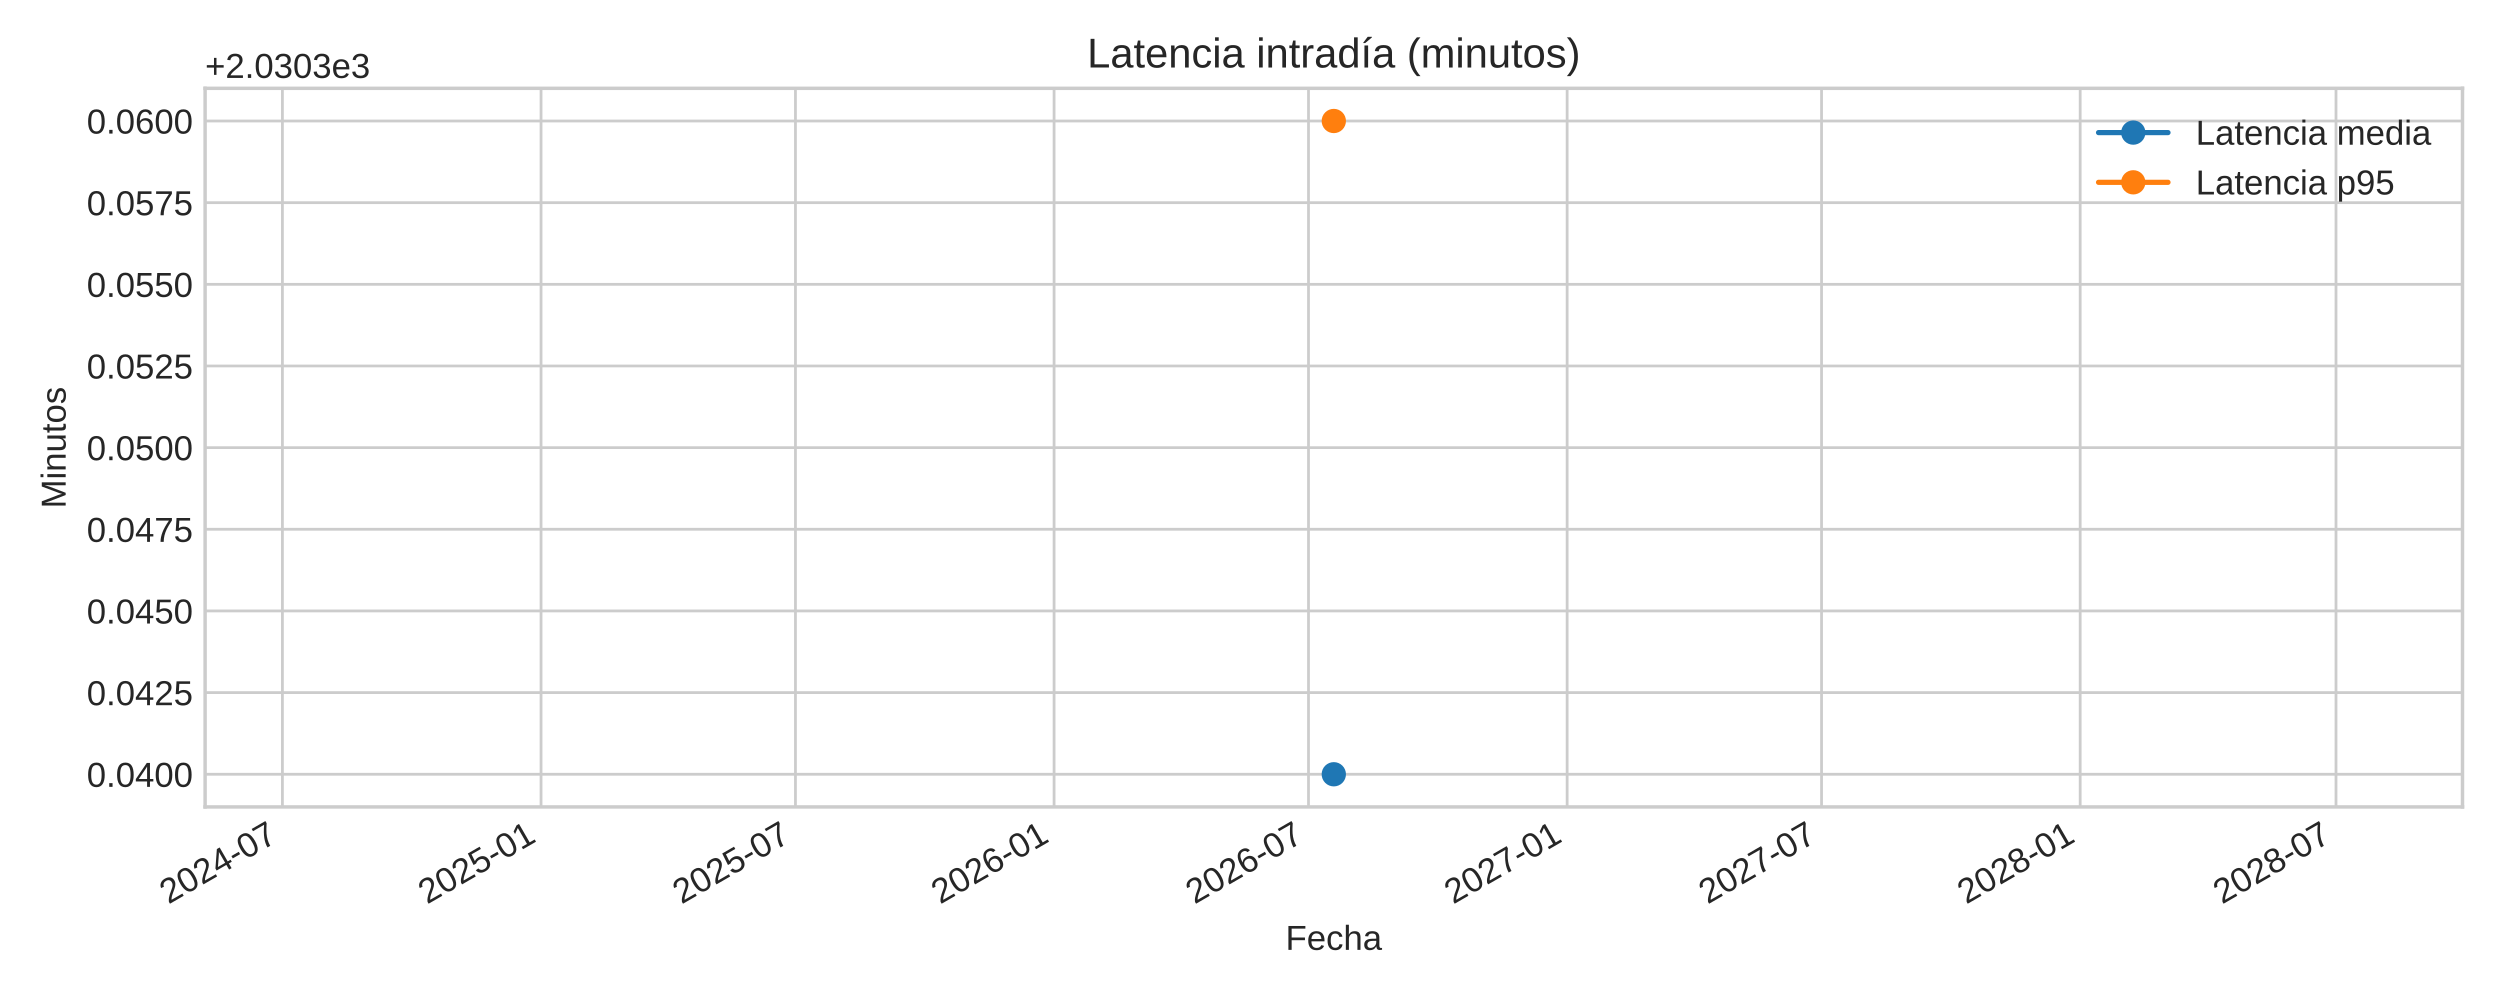
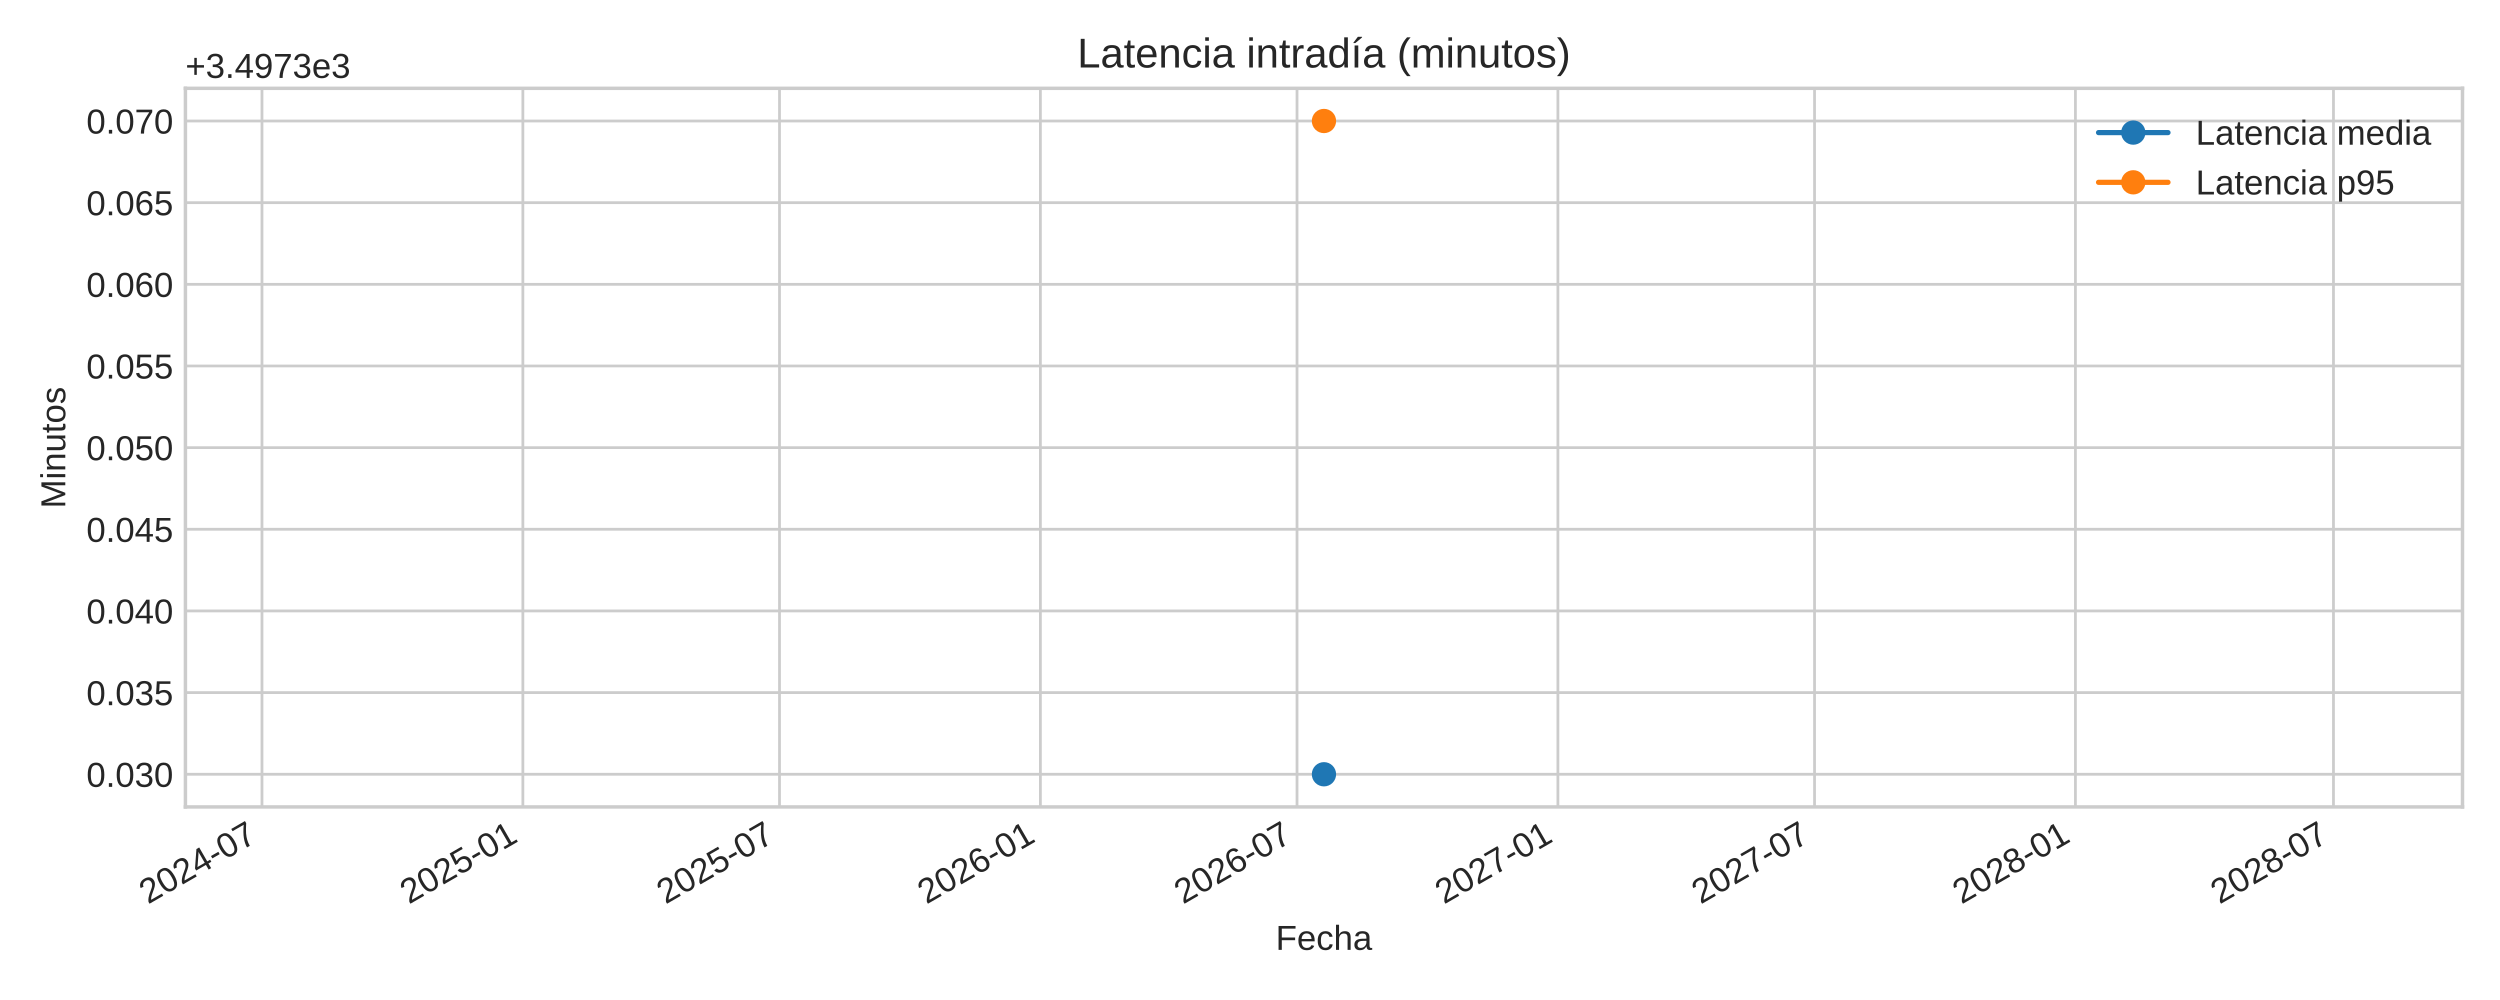
<svg xmlns="http://www.w3.org/2000/svg" xmlns:xlink="http://www.w3.org/1999/xlink" width="720pt" height="288pt" viewBox="0 0 720 288" version="1.1">
  <defs>
    <style type="text/css">*{stroke-linejoin: round; stroke-linecap: butt}</style>
  </defs>
  <g id="figure_1">
    <g id="patch_1">
      <path d="M 0 288  L 720 288  L 720 0  L 0 0  z " style="fill: #ffffff" />
    </g>
    <g id="axes_1">
      <g id="patch_2">
-         <path d="M 59.07 232.395  L 709.2 232.395  L 709.2 25.44  L 59.07 25.44  z " style="fill: #ffffff" />
+         <path d="M 53.4 232.395  L 709.2 232.395  L 709.2 25.44  L 53.4 25.44  z " style="fill: #ffffff" />
      </g>
      <g id="matplotlib.axis_1">
        <g id="xtick_1">
          <g id="line2d_1">
-             <path d="M 81.335 232.395  L 81.335 25.44  " clip-path="url(#p413d7b5096)" style="fill: none; stroke: #cccccc; stroke-width: 0.8; stroke-linecap: round" />
+             <path d="M 75.451 232.395  L 75.451 25.44  " clip-path="url(#p69a023dbd4)" style="fill: none; stroke: #cccccc; stroke-width: 0.8; stroke-linecap: round" />
          </g>
          <g id="line2d_2" />
          <g id="text_1">
-             <g style="fill: #262626" transform="translate(48.51815 260.5191) rotate(-30) scale(0.1 -0.1)">
+             <g style="fill: #262626" transform="translate(42.63399 260.5191) rotate(-30) scale(0.1 -0.1)">
              <defs>
                <path id="LiberationSans-32" d="M 322 0  L 322 397  Q 481 763 711 1042  Q 941 1322 1194 1548  Q 1447 1775 1695 1969  Q 1944 2163 2144 2356  Q 2344 2550 2467 2762  Q 2591 2975 2591 3244  Q 2591 3606 2378 3806  Q 2166 4006 1788 4006  Q 1428 4006 1195 3811  Q 963 3616 922 3263  L 347 3316  Q 409 3844 795 4156  Q 1181 4469 1788 4469  Q 2453 4469 2811 4155  Q 3169 3841 3169 3263  Q 3169 3006 3051 2753  Q 2934 2500 2703 2247  Q 2472 1994 1819 1463  Q 1459 1169 1246 933  Q 1034 697 941 478  L 3238 478  L 3238 0  L 322 0  z " transform="scale(0.015625)" />
                <path id="LiberationSans-30" d="M 3309 2203  Q 3309 1100 2920 518  Q 2531 -63 1772 -63  Q 1013 -63 631 515  Q 250 1094 250 2203  Q 250 3338 620 3903  Q 991 4469 1791 4469  Q 2569 4469 2939 3897  Q 3309 3325 3309 2203  z M 2738 2203  Q 2738 3156 2517 3584  Q 2297 4013 1791 4013  Q 1272 4013 1045 3591  Q 819 3169 819 2203  Q 819 1266 1048 831  Q 1278 397 1778 397  Q 2275 397 2506 840  Q 2738 1284 2738 2203  z " transform="scale(0.015625)" />
                <path id="LiberationSans-34" d="M 2753 997  L 2753 0  L 2222 0  L 2222 997  L 147 997  L 147 1434  L 2163 4403  L 2753 4403  L 2753 1441  L 3372 1441  L 3372 997  L 2753 997  z M 2222 3769  Q 2216 3750 2134 3603  Q 2053 3456 2013 3397  L 884 1734  L 716 1503  L 666 1441  L 2222 1441  L 2222 3769  z " transform="scale(0.015625)" />
                <path id="LiberationSans-2d" d="M 284 1450  L 284 1950  L 1847 1950  L 1847 1450  L 284 1450  z " transform="scale(0.015625)" />
                <path id="LiberationSans-37" d="M 3238 3947  Q 2563 2916 2284 2331  Q 2006 1747 1867 1178  Q 1728 609 1728 0  L 1141 0  Q 1141 844 1498 1776  Q 1856 2709 2694 3925  L 328 3925  L 328 4403  L 3238 4403  L 3238 3947  z " transform="scale(0.015625)" />
              </defs>
              <use xlink:href="#LiberationSans-32" />
              <use xlink:href="#LiberationSans-30" x="55.615" />
              <use xlink:href="#LiberationSans-32" x="111.23" />
              <use xlink:href="#LiberationSans-34" x="166.846" />
              <use xlink:href="#LiberationSans-2d" x="222.461" />
              <use xlink:href="#LiberationSans-30" x="255.762" />
              <use xlink:href="#LiberationSans-37" x="311.377" />
            </g>
          </g>
        </g>
        <g id="xtick_2">
          <g id="line2d_3">
-             <path d="M 155.82 232.395  L 155.82 25.44  " clip-path="url(#p413d7b5096)" style="fill: none; stroke: #cccccc; stroke-width: 0.8; stroke-linecap: round" />
+             <path d="M 150.586 232.395  L 150.586 25.44  " clip-path="url(#p69a023dbd4)" style="fill: none; stroke: #cccccc; stroke-width: 0.8; stroke-linecap: round" />
          </g>
          <g id="line2d_4" />
          <g id="text_2">
-             <g style="fill: #262626" transform="translate(123.0038 260.5191) rotate(-30) scale(0.1 -0.1)">
+             <g style="fill: #262626" transform="translate(117.7692 260.5191) rotate(-30) scale(0.1 -0.1)">
              <defs>
                <path id="LiberationSans-35" d="M 3291 1434  Q 3291 738 2877 337  Q 2463 -63 1728 -63  Q 1113 -63 734 206  Q 356 475 256 984  L 825 1050  Q 1003 397 1741 397  Q 2194 397 2450 670  Q 2706 944 2706 1422  Q 2706 1838 2448 2094  Q 2191 2350 1753 2350  Q 1525 2350 1328 2278  Q 1131 2206 934 2034  L 384 2034  L 531 4403  L 3034 4403  L 3034 3925  L 1044 3925  L 959 2528  Q 1325 2809 1869 2809  Q 2519 2809 2905 2428  Q 3291 2047 3291 1434  z " transform="scale(0.015625)" />
                <path id="LiberationSans-31" d="M 488 0  L 488 478  L 1609 478  L 1609 3866  L 616 3156  L 616 3688  L 1656 4403  L 2175 4403  L 2175 478  L 3247 478  L 3247 0  L 488 0  z " transform="scale(0.015625)" />
              </defs>
              <use xlink:href="#LiberationSans-32" />
              <use xlink:href="#LiberationSans-30" x="55.615" />
              <use xlink:href="#LiberationSans-32" x="111.23" />
              <use xlink:href="#LiberationSans-35" x="166.846" />
              <use xlink:href="#LiberationSans-2d" x="222.461" />
              <use xlink:href="#LiberationSans-30" x="255.762" />
              <use xlink:href="#LiberationSans-31" x="311.377" />
            </g>
          </g>
        </g>
        <g id="xtick_3">
          <g id="line2d_5">
-             <path d="M 229.092 232.395  L 229.092 25.44  " clip-path="url(#p413d7b5096)" style="fill: none; stroke: #cccccc; stroke-width: 0.8; stroke-linecap: round" />
+             <path d="M 224.496 232.395  L 224.496 25.44  " clip-path="url(#p69a023dbd4)" style="fill: none; stroke: #cccccc; stroke-width: 0.8; stroke-linecap: round" />
          </g>
          <g id="line2d_6" />
          <g id="text_3">
-             <g style="fill: #262626" transform="translate(196.275 260.5191) rotate(-30) scale(0.1 -0.1)">
+             <g style="fill: #262626" transform="translate(191.6794 260.5191) rotate(-30) scale(0.1 -0.1)">
              <use xlink:href="#LiberationSans-32" />
              <use xlink:href="#LiberationSans-30" x="55.615" />
              <use xlink:href="#LiberationSans-32" x="111.23" />
              <use xlink:href="#LiberationSans-35" x="166.846" />
              <use xlink:href="#LiberationSans-2d" x="222.461" />
              <use xlink:href="#LiberationSans-30" x="255.762" />
              <use xlink:href="#LiberationSans-37" x="311.377" />
            </g>
          </g>
        </g>
        <g id="xtick_4">
          <g id="line2d_7">
-             <path d="M 303.577 232.395  L 303.577 25.44  " clip-path="url(#p413d7b5096)" style="fill: none; stroke: #cccccc; stroke-width: 0.8; stroke-linecap: round" />
+             <path d="M 299.631 232.395  L 299.631 25.44  " clip-path="url(#p69a023dbd4)" style="fill: none; stroke: #cccccc; stroke-width: 0.8; stroke-linecap: round" />
          </g>
          <g id="line2d_8" />
          <g id="text_4">
-             <g style="fill: #262626" transform="translate(270.7606 260.5191) rotate(-30) scale(0.1 -0.1)">
+             <g style="fill: #262626" transform="translate(266.8147 260.5191) rotate(-30) scale(0.1 -0.1)">
              <defs>
                <path id="LiberationSans-36" d="M 3278 1441  Q 3278 744 2900 340  Q 2522 -63 1856 -63  Q 1113 -63 719 490  Q 325 1044 325 2100  Q 325 3244 734 3856  Q 1144 4469 1900 4469  Q 2897 4469 3156 3572  L 2619 3475  Q 2453 4013 1894 4013  Q 1413 4013 1148 3564  Q 884 3116 884 2266  Q 1038 2550 1316 2698  Q 1594 2847 1953 2847  Q 2563 2847 2920 2465  Q 3278 2084 3278 1441  z M 2706 1416  Q 2706 1894 2472 2153  Q 2238 2413 1819 2413  Q 1425 2413 1183 2183  Q 941 1953 941 1550  Q 941 1041 1192 716  Q 1444 391 1838 391  Q 2244 391 2475 664  Q 2706 938 2706 1416  z " transform="scale(0.015625)" />
              </defs>
              <use xlink:href="#LiberationSans-32" />
              <use xlink:href="#LiberationSans-30" x="55.615" />
              <use xlink:href="#LiberationSans-32" x="111.23" />
              <use xlink:href="#LiberationSans-36" x="166.846" />
              <use xlink:href="#LiberationSans-2d" x="222.461" />
              <use xlink:href="#LiberationSans-30" x="255.762" />
              <use xlink:href="#LiberationSans-31" x="311.377" />
            </g>
          </g>
        </g>
        <g id="xtick_5">
          <g id="line2d_9">
-             <path d="M 376.848 232.395  L 376.848 25.44  " clip-path="url(#p413d7b5096)" style="fill: none; stroke: #cccccc; stroke-width: 0.8; stroke-linecap: round" />
+             <path d="M 373.541 232.395  L 373.541 25.44  " clip-path="url(#p69a023dbd4)" style="fill: none; stroke: #cccccc; stroke-width: 0.8; stroke-linecap: round" />
          </g>
          <g id="line2d_10" />
          <g id="text_5">
-             <g style="fill: #262626" transform="translate(344.0318 260.5191) rotate(-30) scale(0.1 -0.1)">
+             <g style="fill: #262626" transform="translate(340.7249 260.5191) rotate(-30) scale(0.1 -0.1)">
              <use xlink:href="#LiberationSans-32" />
              <use xlink:href="#LiberationSans-30" x="55.615" />
              <use xlink:href="#LiberationSans-32" x="111.23" />
              <use xlink:href="#LiberationSans-36" x="166.846" />
              <use xlink:href="#LiberationSans-2d" x="222.461" />
              <use xlink:href="#LiberationSans-30" x="255.762" />
              <use xlink:href="#LiberationSans-37" x="311.377" />
            </g>
          </g>
        </g>
        <g id="xtick_6">
          <g id="line2d_11">
-             <path d="M 451.334 232.395  L 451.334 25.44  " clip-path="url(#p413d7b5096)" style="fill: none; stroke: #cccccc; stroke-width: 0.8; stroke-linecap: round" />
+             <path d="M 448.677 232.395  L 448.677 25.44  " clip-path="url(#p69a023dbd4)" style="fill: none; stroke: #cccccc; stroke-width: 0.8; stroke-linecap: round" />
          </g>
          <g id="line2d_12" />
          <g id="text_6">
-             <g style="fill: #262626" transform="translate(418.5174 260.5191) rotate(-30) scale(0.1 -0.1)">
+             <g style="fill: #262626" transform="translate(415.8601 260.5191) rotate(-30) scale(0.1 -0.1)">
              <use xlink:href="#LiberationSans-32" />
              <use xlink:href="#LiberationSans-30" x="55.615" />
              <use xlink:href="#LiberationSans-32" x="111.23" />
              <use xlink:href="#LiberationSans-37" x="166.846" />
              <use xlink:href="#LiberationSans-2d" x="222.461" />
              <use xlink:href="#LiberationSans-30" x="255.762" />
              <use xlink:href="#LiberationSans-31" x="311.377" />
            </g>
          </g>
        </g>
        <g id="xtick_7">
          <g id="line2d_13">
-             <path d="M 524.605 232.395  L 524.605 25.44  " clip-path="url(#p413d7b5096)" style="fill: none; stroke: #cccccc; stroke-width: 0.8; stroke-linecap: round" />
+             <path d="M 522.587 232.395  L 522.587 25.44  " clip-path="url(#p69a023dbd4)" style="fill: none; stroke: #cccccc; stroke-width: 0.8; stroke-linecap: round" />
          </g>
          <g id="line2d_14" />
          <g id="text_7">
-             <g style="fill: #262626" transform="translate(491.7886 260.5191) rotate(-30) scale(0.1 -0.1)">
+             <g style="fill: #262626" transform="translate(489.7704 260.5191) rotate(-30) scale(0.1 -0.1)">
              <use xlink:href="#LiberationSans-32" />
              <use xlink:href="#LiberationSans-30" x="55.615" />
              <use xlink:href="#LiberationSans-32" x="111.23" />
              <use xlink:href="#LiberationSans-37" x="166.846" />
              <use xlink:href="#LiberationSans-2d" x="222.461" />
              <use xlink:href="#LiberationSans-30" x="255.762" />
              <use xlink:href="#LiberationSans-37" x="311.377" />
            </g>
          </g>
        </g>
        <g id="xtick_8">
          <g id="line2d_15">
-             <path d="M 599.091 232.395  L 599.091 25.44  " clip-path="url(#p413d7b5096)" style="fill: none; stroke: #cccccc; stroke-width: 0.8; stroke-linecap: round" />
+             <path d="M 597.722 232.395  L 597.722 25.44  " clip-path="url(#p69a023dbd4)" style="fill: none; stroke: #cccccc; stroke-width: 0.8; stroke-linecap: round" />
          </g>
          <g id="line2d_16" />
          <g id="text_8">
-             <g style="fill: #262626" transform="translate(566.2742 260.5191) rotate(-30) scale(0.1 -0.1)">
+             <g style="fill: #262626" transform="translate(564.9056 260.5191) rotate(-30) scale(0.1 -0.1)">
              <defs>
                <path id="LiberationSans-38" d="M 3281 1228  Q 3281 619 2893 278  Q 2506 -63 1781 -63  Q 1075 -63 676 271  Q 278 606 278 1222  Q 278 1653 525 1947  Q 772 2241 1156 2303  L 1156 2316  Q 797 2400 589 2681  Q 381 2963 381 3341  Q 381 3844 757 4156  Q 1134 4469 1769 4469  Q 2419 4469 2795 4162  Q 3172 3856 3172 3334  Q 3172 2956 2962 2675  Q 2753 2394 2391 2322  L 2391 2309  Q 2813 2241 3047 1952  Q 3281 1663 3281 1228  z M 2588 3303  Q 2588 4050 1769 4050  Q 1372 4050 1164 3862  Q 956 3675 956 3303  Q 956 2925 1170 2726  Q 1384 2528 1775 2528  Q 2172 2528 2380 2711  Q 2588 2894 2588 3303  z M 2697 1281  Q 2697 1691 2453 1898  Q 2209 2106 1769 2106  Q 1341 2106 1100 1882  Q 859 1659 859 1269  Q 859 359 1788 359  Q 2247 359 2472 579  Q 2697 800 2697 1281  z " transform="scale(0.015625)" />
              </defs>
              <use xlink:href="#LiberationSans-32" />
              <use xlink:href="#LiberationSans-30" x="55.615" />
              <use xlink:href="#LiberationSans-32" x="111.23" />
              <use xlink:href="#LiberationSans-38" x="166.846" />
              <use xlink:href="#LiberationSans-2d" x="222.461" />
              <use xlink:href="#LiberationSans-30" x="255.762" />
              <use xlink:href="#LiberationSans-31" x="311.377" />
            </g>
          </g>
        </g>
        <g id="xtick_9">
          <g id="line2d_17">
-             <path d="M 672.767 232.395  L 672.767 25.44  " clip-path="url(#p413d7b5096)" style="fill: none; stroke: #cccccc; stroke-width: 0.8; stroke-linecap: round" />
+             <path d="M 672.041 232.395  L 672.041 25.44  " clip-path="url(#p69a023dbd4)" style="fill: none; stroke: #cccccc; stroke-width: 0.8; stroke-linecap: round" />
          </g>
          <g id="line2d_18" />
          <g id="text_9">
-             <g style="fill: #262626" transform="translate(639.9502 260.5191) rotate(-30) scale(0.1 -0.1)">
+             <g style="fill: #262626" transform="translate(639.2241 260.5191) rotate(-30) scale(0.1 -0.1)">
              <use xlink:href="#LiberationSans-32" />
              <use xlink:href="#LiberationSans-30" x="55.615" />
              <use xlink:href="#LiberationSans-32" x="111.23" />
              <use xlink:href="#LiberationSans-38" x="166.846" />
              <use xlink:href="#LiberationSans-2d" x="222.461" />
              <use xlink:href="#LiberationSans-30" x="255.762" />
              <use xlink:href="#LiberationSans-37" x="311.377" />
            </g>
          </g>
        </g>
        <g id="text_10">
-           <g style="fill: #262626" transform="translate(370.2397 273.563) scale(0.1 -0.1)">
+           <g style="fill: #262626" transform="translate(367.4047 273.563) scale(0.1 -0.1)">
            <defs>
              <path id="LiberationSans-46" d="M 1122 3916  L 1122 2278  L 3578 2278  L 3578 1784  L 1122 1784  L 1122 0  L 525 0  L 525 4403  L 3653 4403  L 3653 3916  L 1122 3916  z " transform="scale(0.015625)" />
              <path id="LiberationSans-65" d="M 863 1572  Q 863 991 1103 675  Q 1344 359 1806 359  Q 2172 359 2392 506  Q 2613 653 2691 878  L 3184 738  Q 2881 -63 1806 -63  Q 1056 -63 664 384  Q 272 831 272 1713  Q 272 2550 664 2997  Q 1056 3444 1784 3444  Q 3275 3444 3275 1647  L 3275 1572  L 863 1572  z M 2694 2003  Q 2647 2538 2422 2783  Q 2197 3028 1775 3028  Q 1366 3028 1127 2754  Q 888 2481 869 2003  L 2694 2003  z " transform="scale(0.015625)" />
              <path id="LiberationSans-63" d="M 859 1706  Q 859 1031 1071 706  Q 1284 381 1713 381  Q 2013 381 2214 543  Q 2416 706 2463 1044  L 3031 1006  Q 2966 519 2616 228  Q 2266 -63 1728 -63  Q 1019 -63 645 385  Q 272 834 272 1694  Q 272 2547 647 2995  Q 1022 3444 1722 3444  Q 2241 3444 2583 3175  Q 2925 2906 3013 2434  L 2434 2391  Q 2391 2672 2212 2837  Q 2034 3003 1706 3003  Q 1259 3003 1059 2706  Q 859 2409 859 1706  z " transform="scale(0.015625)" />
              <path id="LiberationSans-68" d="M 991 2803  Q 1172 3134 1426 3289  Q 1681 3444 2072 3444  Q 2622 3444 2883 3170  Q 3144 2897 3144 2253  L 3144 0  L 2578 0  L 2578 2144  Q 2578 2500 2512 2673  Q 2447 2847 2297 2928  Q 2147 3009 1881 3009  Q 1484 3009 1245 2734  Q 1006 2459 1006 1994  L 1006 0  L 444 0  L 444 4638  L 1006 4638  L 1006 3431  Q 1006 3241 995 3037  Q 984 2834 981 2803  L 991 2803  z " transform="scale(0.015625)" />
              <path id="LiberationSans-61" d="M 1294 -63  Q 784 -63 528 206  Q 272 475 272 944  Q 272 1469 617 1750  Q 963 2031 1731 2050  L 2491 2063  L 2491 2247  Q 2491 2659 2316 2837  Q 2141 3016 1766 3016  Q 1388 3016 1216 2887  Q 1044 2759 1009 2478  L 422 2531  Q 566 3444 1778 3444  Q 2416 3444 2737 3151  Q 3059 2859 3059 2306  L 3059 850  Q 3059 600 3125 473  Q 3191 347 3375 347  Q 3456 347 3559 369  L 3559 19  Q 3347 -31 3125 -31  Q 2813 -31 2670 133  Q 2528 297 2509 647  L 2491 647  Q 2275 259 1989 98  Q 1703 -63 1294 -63  z M 1422 359  Q 1731 359 1972 500  Q 2213 641 2352 886  Q 2491 1131 2491 1391  L 2491 1669  L 1875 1656  Q 1478 1650 1273 1575  Q 1069 1500 959 1344  Q 850 1188 850 934  Q 850 659 998 509  Q 1147 359 1422 359  z " transform="scale(0.015625)" />
            </defs>
            <use xlink:href="#LiberationSans-46" />
            <use xlink:href="#LiberationSans-65" x="61.084" />
            <use xlink:href="#LiberationSans-63" x="116.699" />
            <use xlink:href="#LiberationSans-68" x="166.699" />
            <use xlink:href="#LiberationSans-61" x="222.314" />
          </g>
        </g>
      </g>
      <g id="matplotlib.axis_2">
        <g id="ytick_1">
          <g id="line2d_19">
-             <path d="M 59.07 222.988  L 709.2 222.988  " clip-path="url(#p413d7b5096)" style="fill: none; stroke: #cccccc; stroke-width: 0.8; stroke-linecap: round" />
+             <path d="M 53.4 222.988  L 709.2 222.988  " clip-path="url(#p69a023dbd4)" style="fill: none; stroke: #cccccc; stroke-width: 0.8; stroke-linecap: round" />
          </g>
          <g id="line2d_20" />
          <g id="text_11">
-             <g style="fill: #262626" transform="translate(24.98719 226.6118) scale(0.1 -0.1)">
+             <g style="fill: #262626" transform="translate(24.87813 226.6118) scale(0.1 -0.1)">
              <defs>
                <path id="LiberationSans-2e" d="M 584 0  L 584 684  L 1194 684  L 1194 0  L 584 0  z " transform="scale(0.015625)" />
+                 <path id="LiberationSans-33" d="M 3278 1216  Q 3278 606 2890 271  Q 2503 -63 1784 -63  Q 1116 -63 717 239  Q 319 541 244 1131  L 825 1184  Q 938 403 1784 403  Q 2209 403 2451 612  Q 2694 822 2694 1234  Q 2694 1594 2417 1795  Q 2141 1997 1619 1997  L 1300 1997  L 1300 2484  L 1606 2484  Q 2069 2484 2323 2686  Q 2578 2888 2578 3244  Q 2578 3597 2370 3801  Q 2163 4006 1753 4006  Q 1381 4006 1151 3815  Q 922 3625 884 3278  L 319 3322  Q 381 3863 767 4166  Q 1153 4469 1759 4469  Q 2422 4469 2789 4161  Q 3156 3853 3156 3303  Q 3156 2881 2920 2617  Q 2684 2353 2234 2259  L 2234 2247  Q 2728 2194 3003 1916  Q 3278 1638 3278 1216  z " transform="scale(0.015625)" />
              </defs>
+               <use xlink:href="#LiberationSans-30" />
+               <use xlink:href="#LiberationSans-2e" x="55.615" />
+               <use xlink:href="#LiberationSans-30" x="83.398" />
+               <use xlink:href="#LiberationSans-33" x="139.014" />
+               <use xlink:href="#LiberationSans-30" x="194.629" />
+             </g>
+           </g>
+         </g>
+         <g id="ytick_2">
+           <g id="line2d_21">
+             <path d="M 53.4 199.471  L 709.2 199.471  " clip-path="url(#p69a023dbd4)" style="fill: none; stroke: #cccccc; stroke-width: 0.8; stroke-linecap: round" />
+           </g>
+           <g id="line2d_22" />
+           <g id="text_12">
+             <g style="fill: #262626" transform="translate(24.87813 203.0942) scale(0.1 -0.1)">
+               <use xlink:href="#LiberationSans-30" />
+               <use xlink:href="#LiberationSans-2e" x="55.615" />
+               <use xlink:href="#LiberationSans-30" x="83.398" />
+               <use xlink:href="#LiberationSans-33" x="139.014" />
+               <use xlink:href="#LiberationSans-35" x="194.629" />
+             </g>
+           </g>
+         </g>
+         <g id="ytick_3">
+           <g id="line2d_23">
+             <path d="M 53.4 175.953  L 709.2 175.953  " clip-path="url(#p69a023dbd4)" style="fill: none; stroke: #cccccc; stroke-width: 0.8; stroke-linecap: round" />
+           </g>
+           <g id="line2d_24" />
+           <g id="text_13">
+             <g style="fill: #262626" transform="translate(24.87813 179.5765) scale(0.1 -0.1)">
              <use xlink:href="#LiberationSans-30" />
              <use xlink:href="#LiberationSans-2e" x="55.615" />
              <use xlink:href="#LiberationSans-30" x="83.398" />
              <use xlink:href="#LiberationSans-34" x="139.014" />
              <use xlink:href="#LiberationSans-30" x="194.629" />
-               <use xlink:href="#LiberationSans-30" x="250.244" />
-             </g>
-           </g>
-         </g>
-         <g id="ytick_2">
-           <g id="line2d_21">
-             <path d="M 59.07 199.471  L 709.2 199.471  " clip-path="url(#p413d7b5096)" style="fill: none; stroke: #cccccc; stroke-width: 0.8; stroke-linecap: round" />
-           </g>
-           <g id="line2d_22" />
-           <g id="text_12">
-             <g style="fill: #262626" transform="translate(24.98719 203.0942) scale(0.1 -0.1)">
-               <use xlink:href="#LiberationSans-30" />
-               <use xlink:href="#LiberationSans-2e" x="55.615" />
-               <use xlink:href="#LiberationSans-30" x="83.398" />
-               <use xlink:href="#LiberationSans-34" x="139.014" />
-               <use xlink:href="#LiberationSans-32" x="194.629" />
-               <use xlink:href="#LiberationSans-35" x="250.244" />
-             </g>
-           </g>
-         </g>
-         <g id="ytick_3">
-           <g id="line2d_23">
-             <path d="M 59.07 175.953  L 709.2 175.953  " clip-path="url(#p413d7b5096)" style="fill: none; stroke: #cccccc; stroke-width: 0.8; stroke-linecap: round" />
-           </g>
-           <g id="line2d_24" />
-           <g id="text_13">
-             <g style="fill: #262626" transform="translate(24.98719 179.5765) scale(0.1 -0.1)">
+             </g>
+           </g>
+         </g>
+         <g id="ytick_4">
+           <g id="line2d_25">
+             <path d="M 53.4 152.435  L 709.2 152.435  " clip-path="url(#p69a023dbd4)" style="fill: none; stroke: #cccccc; stroke-width: 0.8; stroke-linecap: round" />
+           </g>
+           <g id="line2d_26" />
+           <g id="text_14">
+             <g style="fill: #262626" transform="translate(24.87813 156.0588) scale(0.1 -0.1)">
              <use xlink:href="#LiberationSans-30" />
              <use xlink:href="#LiberationSans-2e" x="55.615" />
              <use xlink:href="#LiberationSans-30" x="83.398" />
              <use xlink:href="#LiberationSans-34" x="139.014" />
              <use xlink:href="#LiberationSans-35" x="194.629" />
-               <use xlink:href="#LiberationSans-30" x="250.244" />
-             </g>
-           </g>
-         </g>
-         <g id="ytick_4">
-           <g id="line2d_25">
-             <path d="M 59.07 152.435  L 709.2 152.435  " clip-path="url(#p413d7b5096)" style="fill: none; stroke: #cccccc; stroke-width: 0.8; stroke-linecap: round" />
-           </g>
-           <g id="line2d_26" />
-           <g id="text_14">
-             <g style="fill: #262626" transform="translate(24.98719 156.0588) scale(0.1 -0.1)">
-               <use xlink:href="#LiberationSans-30" />
-               <use xlink:href="#LiberationSans-2e" x="55.615" />
-               <use xlink:href="#LiberationSans-30" x="83.398" />
-               <use xlink:href="#LiberationSans-34" x="139.014" />
-               <use xlink:href="#LiberationSans-37" x="194.629" />
-               <use xlink:href="#LiberationSans-35" x="250.244" />
            </g>
          </g>
        </g>
        <g id="ytick_5">
          <g id="line2d_27">
-             <path d="M 59.07 128.918  L 709.2 128.918  " clip-path="url(#p413d7b5096)" style="fill: none; stroke: #cccccc; stroke-width: 0.8; stroke-linecap: round" />
+             <path d="M 53.4 128.918  L 709.2 128.918  " clip-path="url(#p69a023dbd4)" style="fill: none; stroke: #cccccc; stroke-width: 0.8; stroke-linecap: round" />
          </g>
          <g id="line2d_28" />
          <g id="text_15">
-             <g style="fill: #262626" transform="translate(24.98719 132.5412) scale(0.1 -0.1)">
+             <g style="fill: #262626" transform="translate(24.87813 132.5412) scale(0.1 -0.1)">
              <use xlink:href="#LiberationSans-30" />
              <use xlink:href="#LiberationSans-2e" x="55.615" />
              <use xlink:href="#LiberationSans-30" x="83.398" />
              <use xlink:href="#LiberationSans-35" x="139.014" />
              <use xlink:href="#LiberationSans-30" x="194.629" />
-               <use xlink:href="#LiberationSans-30" x="250.244" />
            </g>
          </g>
        </g>
        <g id="ytick_6">
          <g id="line2d_29">
-             <path d="M 59.07 105.4  L 709.2 105.4  " clip-path="url(#p413d7b5096)" style="fill: none; stroke: #cccccc; stroke-width: 0.8; stroke-linecap: round" />
+             <path d="M 53.4 105.4  L 709.2 105.4  " clip-path="url(#p69a023dbd4)" style="fill: none; stroke: #cccccc; stroke-width: 0.8; stroke-linecap: round" />
          </g>
          <g id="line2d_30" />
          <g id="text_16">
-             <g style="fill: #262626" transform="translate(24.98719 109.0235) scale(0.1 -0.1)">
+             <g style="fill: #262626" transform="translate(24.87813 109.0235) scale(0.1 -0.1)">
              <use xlink:href="#LiberationSans-30" />
              <use xlink:href="#LiberationSans-2e" x="55.615" />
              <use xlink:href="#LiberationSans-30" x="83.398" />
              <use xlink:href="#LiberationSans-35" x="139.014" />
-               <use xlink:href="#LiberationSans-32" x="194.629" />
-               <use xlink:href="#LiberationSans-35" x="250.244" />
+               <use xlink:href="#LiberationSans-35" x="194.629" />
            </g>
          </g>
        </g>
        <g id="ytick_7">
          <g id="line2d_31">
-             <path d="M 59.07 81.882  L 709.2 81.882  " clip-path="url(#p413d7b5096)" style="fill: none; stroke: #cccccc; stroke-width: 0.8; stroke-linecap: round" />
+             <path d="M 53.4 81.882  L 709.2 81.882  " clip-path="url(#p69a023dbd4)" style="fill: none; stroke: #cccccc; stroke-width: 0.8; stroke-linecap: round" />
          </g>
          <g id="line2d_32" />
          <g id="text_17">
-             <g style="fill: #262626" transform="translate(24.98719 85.50584) scale(0.1 -0.1)">
-               <use xlink:href="#LiberationSans-30" />
-               <use xlink:href="#LiberationSans-2e" x="55.615" />
-               <use xlink:href="#LiberationSans-30" x="83.398" />
-               <use xlink:href="#LiberationSans-35" x="139.014" />
-               <use xlink:href="#LiberationSans-35" x="194.629" />
-               <use xlink:href="#LiberationSans-30" x="250.244" />
+             <g style="fill: #262626" transform="translate(24.87813 85.50584) scale(0.1 -0.1)">
+               <use xlink:href="#LiberationSans-30" />
+               <use xlink:href="#LiberationSans-2e" x="55.615" />
+               <use xlink:href="#LiberationSans-30" x="83.398" />
+               <use xlink:href="#LiberationSans-36" x="139.014" />
+               <use xlink:href="#LiberationSans-30" x="194.629" />
            </g>
          </g>
        </g>
        <g id="ytick_8">
          <g id="line2d_33">
-             <path d="M 59.07 58.365  L 709.2 58.365  " clip-path="url(#p413d7b5096)" style="fill: none; stroke: #cccccc; stroke-width: 0.8; stroke-linecap: round" />
+             <path d="M 53.4 58.365  L 709.2 58.365  " clip-path="url(#p69a023dbd4)" style="fill: none; stroke: #cccccc; stroke-width: 0.8; stroke-linecap: round" />
          </g>
          <g id="line2d_34" />
          <g id="text_18">
-             <g style="fill: #262626" transform="translate(24.98719 61.98817) scale(0.1 -0.1)">
-               <use xlink:href="#LiberationSans-30" />
-               <use xlink:href="#LiberationSans-2e" x="55.615" />
-               <use xlink:href="#LiberationSans-30" x="83.398" />
-               <use xlink:href="#LiberationSans-35" x="139.014" />
-               <use xlink:href="#LiberationSans-37" x="194.629" />
-               <use xlink:href="#LiberationSans-35" x="250.244" />
+             <g style="fill: #262626" transform="translate(24.87813 61.98817) scale(0.1 -0.1)">
+               <use xlink:href="#LiberationSans-30" />
+               <use xlink:href="#LiberationSans-2e" x="55.615" />
+               <use xlink:href="#LiberationSans-30" x="83.398" />
+               <use xlink:href="#LiberationSans-36" x="139.014" />
+               <use xlink:href="#LiberationSans-35" x="194.629" />
            </g>
          </g>
        </g>
        <g id="ytick_9">
          <g id="line2d_35">
-             <path d="M 59.07 34.847  L 709.2 34.847  " clip-path="url(#p413d7b5096)" style="fill: none; stroke: #cccccc; stroke-width: 0.8; stroke-linecap: round" />
+             <path d="M 53.4 34.847  L 709.2 34.847  " clip-path="url(#p69a023dbd4)" style="fill: none; stroke: #cccccc; stroke-width: 0.8; stroke-linecap: round" />
          </g>
          <g id="line2d_36" />
          <g id="text_19">
-             <g style="fill: #262626" transform="translate(24.98719 38.4705) scale(0.1 -0.1)">
-               <use xlink:href="#LiberationSans-30" />
-               <use xlink:href="#LiberationSans-2e" x="55.615" />
-               <use xlink:href="#LiberationSans-30" x="83.398" />
-               <use xlink:href="#LiberationSans-36" x="139.014" />
+             <g style="fill: #262626" transform="translate(24.87813 38.4705) scale(0.1 -0.1)">
+               <use xlink:href="#LiberationSans-30" />
+               <use xlink:href="#LiberationSans-2e" x="55.615" />
+               <use xlink:href="#LiberationSans-30" x="83.398" />
+               <use xlink:href="#LiberationSans-37" x="139.014" />
              <use xlink:href="#LiberationSans-30" x="194.629" />
-               <use xlink:href="#LiberationSans-30" x="250.244" />
            </g>
          </g>
        </g>
        <g id="text_20">
-           <g style="fill: #262626" transform="translate(18.91219 146.424) rotate(-90) scale(0.1 -0.1)">
+           <g style="fill: #262626" transform="translate(18.80313 146.424) rotate(-90) scale(0.1 -0.1)">
            <defs>
              <path id="LiberationSans-4d" d="M 4269 0  L 4269 2938  Q 4269 3425 4297 3875  Q 4144 3316 4022 3000  L 2884 0  L 2466 0  L 1313 3000  L 1138 3531  L 1034 3875  L 1044 3528  L 1056 2938  L 1056 0  L 525 0  L 525 4403  L 1309 4403  L 2481 1350  Q 2544 1166 2601 955  Q 2659 744 2678 650  Q 2703 775 2783 1029  Q 2863 1284 2891 1350  L 4041 4403  L 4806 4403  L 4806 0  L 4269 0  z " transform="scale(0.015625)" />
              <path id="LiberationSans-69" d="M 428 4100  L 428 4638  L 991 4638  L 991 4100  L 428 4100  z M 428 0  L 428 3381  L 991 3381  L 991 0  L 428 0  z " transform="scale(0.015625)" />
              <path id="LiberationSans-6e" d="M 2578 0  L 2578 2144  Q 2578 2478 2512 2662  Q 2447 2847 2303 2928  Q 2159 3009 1881 3009  Q 1475 3009 1240 2731  Q 1006 2453 1006 1959  L 1006 0  L 444 0  L 444 2659  Q 444 3250 425 3381  L 956 3381  Q 959 3366 962 3297  Q 966 3228 970 3139  Q 975 3050 981 2803  L 991 2803  Q 1184 3153 1439 3298  Q 1694 3444 2072 3444  Q 2628 3444 2886 3167  Q 3144 2891 3144 2253  L 3144 0  L 2578 0  z " transform="scale(0.015625)" />
              <path id="LiberationSans-75" d="M 981 3381  L 981 1238  Q 981 903 1047 718  Q 1113 534 1256 453  Q 1400 372 1678 372  Q 2084 372 2318 650  Q 2553 928 2553 1422  L 2553 3381  L 3116 3381  L 3116 722  Q 3116 131 3134 0  L 2603 0  Q 2600 16 2597 84  Q 2594 153 2589 242  Q 2584 331 2578 578  L 2569 578  Q 2375 228 2120 82  Q 1866 -63 1488 -63  Q 931 -63 673 214  Q 416 491 416 1128  L 416 3381  L 981 3381  z " transform="scale(0.015625)" />
              <path id="LiberationSans-74" d="M 1731 25  Q 1453 -50 1163 -50  Q 488 -50 488 716  L 488 2972  L 97 2972  L 97 3381  L 509 3381  L 675 4138  L 1050 4138  L 1050 3381  L 1675 3381  L 1675 2972  L 1050 2972  L 1050 838  Q 1050 594 1129 495  Q 1209 397 1406 397  Q 1519 397 1731 441  L 1731 25  z " transform="scale(0.015625)" />
              <path id="LiberationSans-6f" d="M 3291 1694  Q 3291 806 2900 371  Q 2509 -63 1766 -63  Q 1025 -63 647 389  Q 269 841 269 1694  Q 269 3444 1784 3444  Q 2559 3444 2925 3017  Q 3291 2591 3291 1694  z M 2700 1694  Q 2700 2394 2492 2711  Q 2284 3028 1794 3028  Q 1300 3028 1079 2704  Q 859 2381 859 1694  Q 859 1025 1076 689  Q 1294 353 1759 353  Q 2266 353 2483 678  Q 2700 1003 2700 1694  z " transform="scale(0.015625)" />
              <path id="LiberationSans-73" d="M 2969 934  Q 2969 456 2608 196  Q 2247 -63 1597 -63  Q 966 -63 623 145  Q 281 353 178 794  L 675 891  Q 747 619 972 492  Q 1197 366 1597 366  Q 2025 366 2223 497  Q 2422 628 2422 891  Q 2422 1091 2284 1216  Q 2147 1341 1841 1422  L 1438 1528  Q 953 1653 748 1773  Q 544 1894 428 2066  Q 313 2238 313 2488  Q 313 2950 642 3192  Q 972 3434 1603 3434  Q 2163 3434 2492 3237  Q 2822 3041 2909 2606  L 2403 2544  Q 2356 2769 2151 2889  Q 1947 3009 1603 3009  Q 1222 3009 1040 2893  Q 859 2778 859 2544  Q 859 2400 934 2306  Q 1009 2213 1156 2147  Q 1303 2081 1775 1966  Q 2222 1853 2419 1758  Q 2616 1663 2730 1547  Q 2844 1431 2906 1279  Q 2969 1128 2969 934  z " transform="scale(0.015625)" />
            </defs>
            <use xlink:href="#LiberationSans-4d" />
            <use xlink:href="#LiberationSans-69" x="83.301" />
            <use xlink:href="#LiberationSans-6e" x="105.518" />
            <use xlink:href="#LiberationSans-75" x="161.133" />
            <use xlink:href="#LiberationSans-74" x="216.748" />
            <use xlink:href="#LiberationSans-6f" x="244.531" />
            <use xlink:href="#LiberationSans-73" x="300.146" />
          </g>
        </g>
        <g id="text_21">
-           <g style="fill: #262626" transform="translate(59.07 22.44) scale(0.1 -0.1)">
+           <g style="fill: #262626" transform="translate(53.4 22.44) scale(0.1 -0.1)">
            <defs>
              <path id="LiberationSans-2b" d="M 2097 1900  L 2097 563  L 1638 563  L 1638 1900  L 313 1900  L 313 2356  L 1638 2356  L 1638 3694  L 2097 3694  L 2097 2356  L 3422 2356  L 3422 1900  L 2097 1900  z " transform="scale(0.015625)" />
-               <path id="LiberationSans-33" d="M 3278 1216  Q 3278 606 2890 271  Q 2503 -63 1784 -63  Q 1116 -63 717 239  Q 319 541 244 1131  L 825 1184  Q 938 403 1784 403  Q 2209 403 2451 612  Q 2694 822 2694 1234  Q 2694 1594 2417 1795  Q 2141 1997 1619 1997  L 1300 1997  L 1300 2484  L 1606 2484  Q 2069 2484 2323 2686  Q 2578 2888 2578 3244  Q 2578 3597 2370 3801  Q 2163 4006 1753 4006  Q 1381 4006 1151 3815  Q 922 3625 884 3278  L 319 3322  Q 381 3863 767 4166  Q 1153 4469 1759 4469  Q 2422 4469 2789 4161  Q 3156 3853 3156 3303  Q 3156 2881 2920 2617  Q 2684 2353 2234 2259  L 2234 2247  Q 2728 2194 3003 1916  Q 3278 1638 3278 1216  z " transform="scale(0.015625)" />
+               <path id="LiberationSans-39" d="M 3256 2291  Q 3256 1156 2842 546  Q 2428 -63 1663 -63  Q 1147 -63 836 154  Q 525 372 391 856  L 928 941  Q 1097 391 1672 391  Q 2156 391 2422 841  Q 2688 1291 2700 2125  Q 2575 1844 2272 1673  Q 1969 1503 1606 1503  Q 1013 1503 656 1909  Q 300 2316 300 2988  Q 300 3678 687 4073  Q 1075 4469 1766 4469  Q 2500 4469 2878 3925  Q 3256 3381 3256 2291  z M 2644 2834  Q 2644 3366 2400 3689  Q 2156 4013 1747 4013  Q 1341 4013 1106 3736  Q 872 3459 872 2988  Q 872 2506 1106 2226  Q 1341 1947 1741 1947  Q 1984 1947 2193 2058  Q 2403 2169 2523 2372  Q 2644 2575 2644 2834  z " transform="scale(0.015625)" />
            </defs>
            <use xlink:href="#LiberationSans-2b" />
-             <use xlink:href="#LiberationSans-32" x="58.398" />
+             <use xlink:href="#LiberationSans-33" x="58.398" />
            <use xlink:href="#LiberationSans-2e" x="114.014" />
-             <use xlink:href="#LiberationSans-30" x="141.797" />
-             <use xlink:href="#LiberationSans-33" x="197.412" />
-             <use xlink:href="#LiberationSans-30" x="253.027" />
+             <use xlink:href="#LiberationSans-34" x="141.797" />
+             <use xlink:href="#LiberationSans-39" x="197.412" />
+             <use xlink:href="#LiberationSans-37" x="253.027" />
            <use xlink:href="#LiberationSans-33" x="308.643" />
            <use xlink:href="#LiberationSans-65" x="364.258" />
            <use xlink:href="#LiberationSans-33" x="419.873" />
          </g>
        </g>
      </g>
      <g id="line2d_37">
-         <path d="M 384.135 222.988  " clip-path="url(#p413d7b5096)" style="fill: none; stroke: #1f77b4; stroke-width: 1.5; stroke-linecap: round" />
+         <path d="M 381.3 222.988  " clip-path="url(#p69a023dbd4)" style="fill: none; stroke: #1f77b4; stroke-width: 1.5; stroke-linecap: round" />
        <defs>
-           <path id="m7847b36a07" d="M 0 3  C 0.796 3 1.559 2.684 2.121 2.121  C 2.684 1.559 3 0.796 3 0  C 3 -0.796 2.684 -1.559 2.121 -2.121  C 1.559 -2.684 0.796 -3 0 -3  C -0.796 -3 -1.559 -2.684 -2.121 -2.121  C -2.684 -1.559 -3 -0.796 -3 0  C -3 0.796 -2.684 1.559 -2.121 2.121  C -1.559 2.684 -0.796 3 0 3  z " style="stroke: #1f77b4" />
+           <path id="m458c0ad4da" d="M 0 3  C 0.796 3 1.559 2.684 2.121 2.121  C 2.684 1.559 3 0.796 3 0  C 3 -0.796 2.684 -1.559 2.121 -2.121  C 1.559 -2.684 0.796 -3 0 -3  C -0.796 -3 -1.559 -2.684 -2.121 -2.121  C -2.684 -1.559 -3 -0.796 -3 0  C -3 0.796 -2.684 1.559 -2.121 2.121  C -1.559 2.684 -0.796 3 0 3  z " style="stroke: #1f77b4" />
        </defs>
-         <g clip-path="url(#p413d7b5096)">
-           <use xlink:href="#m7847b36a07" x="384.135" y="222.988" style="fill: #1f77b4; stroke: #1f77b4" />
+         <g clip-path="url(#p69a023dbd4)">
+           <use xlink:href="#m458c0ad4da" x="381.3" y="222.988" style="fill: #1f77b4; stroke: #1f77b4" />
        </g>
      </g>
      <g id="line2d_38">
-         <path d="M 384.135 34.847  " clip-path="url(#p413d7b5096)" style="fill: none; stroke: #ff7f0e; stroke-width: 1.5; stroke-linecap: round" />
+         <path d="M 381.3 34.847  " clip-path="url(#p69a023dbd4)" style="fill: none; stroke: #ff7f0e; stroke-width: 1.5; stroke-linecap: round" />
        <defs>
-           <path id="me087b78054" d="M 0 3  C 0.796 3 1.559 2.684 2.121 2.121  C 2.684 1.559 3 0.796 3 0  C 3 -0.796 2.684 -1.559 2.121 -2.121  C 1.559 -2.684 0.796 -3 0 -3  C -0.796 -3 -1.559 -2.684 -2.121 -2.121  C -2.684 -1.559 -3 -0.796 -3 0  C -3 0.796 -2.684 1.559 -2.121 2.121  C -1.559 2.684 -0.796 3 0 3  z " style="stroke: #ff7f0e" />
+           <path id="m19aa2b9a45" d="M 0 3  C 0.796 3 1.559 2.684 2.121 2.121  C 2.684 1.559 3 0.796 3 0  C 3 -0.796 2.684 -1.559 2.121 -2.121  C 1.559 -2.684 0.796 -3 0 -3  C -0.796 -3 -1.559 -2.684 -2.121 -2.121  C -2.684 -1.559 -3 -0.796 -3 0  C -3 0.796 -2.684 1.559 -2.121 2.121  C -1.559 2.684 -0.796 3 0 3  z " style="stroke: #ff7f0e" />
        </defs>
-         <g clip-path="url(#p413d7b5096)">
-           <use xlink:href="#me087b78054" x="384.135" y="34.847" style="fill: #ff7f0e; stroke: #ff7f0e" />
+         <g clip-path="url(#p69a023dbd4)">
+           <use xlink:href="#m19aa2b9a45" x="381.3" y="34.847" style="fill: #ff7f0e; stroke: #ff7f0e" />
        </g>
      </g>
      <g id="patch_3">
-         <path d="M 59.07 232.395  L 59.07 25.44  " style="fill: none; stroke: #cccccc; stroke-linejoin: miter; stroke-linecap: square" />
+         <path d="M 53.4 232.395  L 53.4 25.44  " style="fill: none; stroke: #cccccc; stroke-linejoin: miter; stroke-linecap: square" />
      </g>
      <g id="patch_4">
        <path d="M 709.2 232.395  L 709.2 25.44  " style="fill: none; stroke: #cccccc; stroke-linejoin: miter; stroke-linecap: square" />
      </g>
      <g id="patch_5">
-         <path d="M 59.07 232.395  L 709.2 232.395  " style="fill: none; stroke: #cccccc; stroke-linejoin: miter; stroke-linecap: square" />
+         <path d="M 53.4 232.395  L 709.2 232.395  " style="fill: none; stroke: #cccccc; stroke-linejoin: miter; stroke-linecap: square" />
      </g>
      <g id="patch_6">
-         <path d="M 59.07 25.44  L 709.2 25.44  " style="fill: none; stroke: #cccccc; stroke-linejoin: miter; stroke-linecap: square" />
+         <path d="M 53.4 25.44  L 709.2 25.44  " style="fill: none; stroke: #cccccc; stroke-linejoin: miter; stroke-linecap: square" />
      </g>
      <g id="text_22">
-         <g style="fill: #262626" transform="translate(313.1044 19.44) scale(0.12 -0.12)">
+         <g style="fill: #262626" transform="translate(310.2694 19.44) scale(0.12 -0.12)">
          <defs>
            <path id="LiberationSans-4c" d="M 525 0  L 525 4403  L 1122 4403  L 1122 488  L 3347 488  L 3347 0  L 525 0  z " transform="scale(0.015625)" />
            <path id="LiberationSans-20" transform="scale(0.015625)" />
            <path id="LiberationSans-72" d="M 444 0  L 444 2594  Q 444 2950 425 3381  L 956 3381  Q 981 2806 981 2691  L 994 2691  Q 1128 3125 1303 3284  Q 1478 3444 1797 3444  Q 1909 3444 2025 3413  L 2025 2897  Q 1913 2928 1725 2928  Q 1375 2928 1190 2626  Q 1006 2325 1006 1763  L 1006 0  L 444 0  z " transform="scale(0.015625)" />
            <path id="LiberationSans-64" d="M 2566 544  Q 2409 219 2151 78  Q 1894 -63 1513 -63  Q 872 -63 570 368  Q 269 800 269 1675  Q 269 3444 1513 3444  Q 1897 3444 2153 3303  Q 2409 3163 2566 2856  L 2572 2856  L 2566 3234  L 2566 4638  L 3128 4638  L 3128 697  Q 3128 169 3147 0  L 2609 0  Q 2600 50 2589 231  Q 2578 413 2578 544  L 2566 544  z M 859 1694  Q 859 984 1046 678  Q 1234 372 1656 372  Q 2134 372 2350 703  Q 2566 1034 2566 1731  Q 2566 2403 2350 2715  Q 2134 3028 1663 3028  Q 1238 3028 1048 2714  Q 859 2400 859 1694  z " transform="scale(0.015625)" />
            <path id="LiberationSans-ed" d="M 606 0  L 606 3381  L 1169 3381  L 1169 0  L 606 0  z M 425 3753  L 425 3816  L 1103 4713  L 1750 4713  L 1750 4622  L 719 3753  L 425 3753  z " transform="scale(0.015625)" />
            <path id="LiberationSans-28" d="M 397 1663  Q 397 2566 680 3284  Q 963 4003 1550 4638  L 2094 4638  Q 1509 3988 1236 3256  Q 963 2525 963 1656  Q 963 791 1233 62  Q 1503 -666 2094 -1325  L 1550 -1325  Q 959 -688 678 32  Q 397 753 397 1650  L 397 1663  z " transform="scale(0.015625)" />
            <path id="LiberationSans-6d" d="M 2400 0  L 2400 2144  Q 2400 2634 2265 2821  Q 2131 3009 1781 3009  Q 1422 3009 1212 2734  Q 1003 2459 1003 1959  L 1003 0  L 444 0  L 444 2659  Q 444 3250 425 3381  L 956 3381  Q 959 3366 962 3297  Q 966 3228 970 3139  Q 975 3050 981 2803  L 991 2803  Q 1172 3163 1406 3303  Q 1641 3444 1978 3444  Q 2363 3444 2586 3291  Q 2809 3138 2897 2803  L 2906 2803  Q 3081 3144 3329 3294  Q 3578 3444 3931 3444  Q 4444 3444 4676 3166  Q 4909 2888 4909 2253  L 4909 0  L 4353 0  L 4353 2144  Q 4353 2634 4218 2821  Q 4084 3009 3734 3009  Q 3366 3009 3161 2736  Q 2956 2463 2956 1959  L 2956 0  L 2400 0  z " transform="scale(0.015625)" />
            <path id="LiberationSans-29" d="M 1734 1650  Q 1734 747 1451 28  Q 1169 -691 581 -1325  L 38 -1325  Q 625 -669 897 57  Q 1169 784 1169 1656  Q 1169 2528 895 3256  Q 622 3984 38 4638  L 581 4638  Q 1172 4000 1453 3279  Q 1734 2559 1734 1663  L 1734 1650  z " transform="scale(0.015625)" />
          </defs>
          <use xlink:href="#LiberationSans-4c" />
          <use xlink:href="#LiberationSans-61" x="55.615" />
          <use xlink:href="#LiberationSans-74" x="111.23" />
          <use xlink:href="#LiberationSans-65" x="139.014" />
          <use xlink:href="#LiberationSans-6e" x="194.629" />
          <use xlink:href="#LiberationSans-63" x="250.244" />
          <use xlink:href="#LiberationSans-69" x="300.244" />
          <use xlink:href="#LiberationSans-61" x="322.461" />
          <use xlink:href="#LiberationSans-20" x="378.076" />
          <use xlink:href="#LiberationSans-69" x="405.859" />
          <use xlink:href="#LiberationSans-6e" x="428.076" />
          <use xlink:href="#LiberationSans-74" x="483.691" />
          <use xlink:href="#LiberationSans-72" x="511.475" />
          <use xlink:href="#LiberationSans-61" x="544.775" />
          <use xlink:href="#LiberationSans-64" x="600.391" />
          <use xlink:href="#LiberationSans-ed" x="656.006" />
          <use xlink:href="#LiberationSans-61" x="683.789" />
          <use xlink:href="#LiberationSans-20" x="739.404" />
          <use xlink:href="#LiberationSans-28" x="767.188" />
          <use xlink:href="#LiberationSans-6d" x="800.488" />
          <use xlink:href="#LiberationSans-69" x="883.789" />
          <use xlink:href="#LiberationSans-6e" x="906.006" />
          <use xlink:href="#LiberationSans-75" x="961.621" />
          <use xlink:href="#LiberationSans-74" x="1017.236" />
          <use xlink:href="#LiberationSans-6f" x="1045.02" />
          <use xlink:href="#LiberationSans-73" x="1100.635" />
          <use xlink:href="#LiberationSans-29" x="1150.635" />
        </g>
      </g>
      <g id="legend_1">
        <g id="line2d_39">
          <path d="M 604.383 38.187  L 614.383 38.187  L 624.383 38.187  " style="fill: none; stroke: #1f77b4; stroke-width: 1.5; stroke-linecap: round" />
          <g>
-             <use xlink:href="#m7847b36a07" x="614.383" y="38.187" style="fill: #1f77b4; stroke: #1f77b4" />
+             <use xlink:href="#m458c0ad4da" x="614.383" y="38.187" style="fill: #1f77b4; stroke: #1f77b4" />
          </g>
        </g>
        <g id="text_23">
          <g style="fill: #262626" transform="translate(632.3828 41.68688) scale(0.1 -0.1)">
            <use xlink:href="#LiberationSans-4c" />
            <use xlink:href="#LiberationSans-61" x="55.615" />
            <use xlink:href="#LiberationSans-74" x="111.23" />
            <use xlink:href="#LiberationSans-65" x="139.014" />
            <use xlink:href="#LiberationSans-6e" x="194.629" />
            <use xlink:href="#LiberationSans-63" x="250.244" />
            <use xlink:href="#LiberationSans-69" x="300.244" />
            <use xlink:href="#LiberationSans-61" x="322.461" />
            <use xlink:href="#LiberationSans-20" x="378.076" />
            <use xlink:href="#LiberationSans-6d" x="405.859" />
            <use xlink:href="#LiberationSans-65" x="489.16" />
            <use xlink:href="#LiberationSans-64" x="544.775" />
            <use xlink:href="#LiberationSans-69" x="600.391" />
            <use xlink:href="#LiberationSans-61" x="622.607" />
          </g>
        </g>
        <g id="line2d_40">
          <path d="M 604.383 52.509  L 614.383 52.509  L 624.383 52.509  " style="fill: none; stroke: #ff7f0e; stroke-width: 1.5; stroke-linecap: round" />
          <g>
-             <use xlink:href="#me087b78054" x="614.383" y="52.509" style="fill: #ff7f0e; stroke: #ff7f0e" />
+             <use xlink:href="#m19aa2b9a45" x="614.383" y="52.509" style="fill: #ff7f0e; stroke: #ff7f0e" />
          </g>
        </g>
        <g id="text_24">
          <g style="fill: #262626" transform="translate(632.3828 56.00875) scale(0.1 -0.1)">
            <defs>
              <path id="LiberationSans-70" d="M 3291 1706  Q 3291 -63 2047 -63  Q 1266 -63 997 525  L 981 525  Q 994 500 994 -6  L 994 -1328  L 431 -1328  L 431 2691  Q 431 3213 413 3381  L 956 3381  Q 959 3369 965 3292  Q 972 3216 980 3056  Q 988 2897 988 2838  L 1000 2838  Q 1150 3150 1397 3295  Q 1644 3441 2047 3441  Q 2672 3441 2981 3022  Q 3291 2603 3291 1706  z M 2700 1694  Q 2700 2400 2509 2703  Q 2319 3006 1903 3006  Q 1569 3006 1380 2865  Q 1191 2725 1092 2426  Q 994 2128 994 1650  Q 994 984 1206 668  Q 1419 353 1897 353  Q 2316 353 2508 661  Q 2700 969 2700 1694  z " transform="scale(0.015625)" />
-               <path id="LiberationSans-39" d="M 3256 2291  Q 3256 1156 2842 546  Q 2428 -63 1663 -63  Q 1147 -63 836 154  Q 525 372 391 856  L 928 941  Q 1097 391 1672 391  Q 2156 391 2422 841  Q 2688 1291 2700 2125  Q 2575 1844 2272 1673  Q 1969 1503 1606 1503  Q 1013 1503 656 1909  Q 300 2316 300 2988  Q 300 3678 687 4073  Q 1075 4469 1766 4469  Q 2500 4469 2878 3925  Q 3256 3381 3256 2291  z M 2644 2834  Q 2644 3366 2400 3689  Q 2156 4013 1747 4013  Q 1341 4013 1106 3736  Q 872 3459 872 2988  Q 872 2506 1106 2226  Q 1341 1947 1741 1947  Q 1984 1947 2193 2058  Q 2403 2169 2523 2372  Q 2644 2575 2644 2834  z " transform="scale(0.015625)" />
            </defs>
            <use xlink:href="#LiberationSans-4c" />
            <use xlink:href="#LiberationSans-61" x="55.615" />
            <use xlink:href="#LiberationSans-74" x="111.23" />
            <use xlink:href="#LiberationSans-65" x="139.014" />
            <use xlink:href="#LiberationSans-6e" x="194.629" />
            <use xlink:href="#LiberationSans-63" x="250.244" />
            <use xlink:href="#LiberationSans-69" x="300.244" />
            <use xlink:href="#LiberationSans-61" x="322.461" />
            <use xlink:href="#LiberationSans-20" x="378.076" />
            <use xlink:href="#LiberationSans-70" x="405.859" />
            <use xlink:href="#LiberationSans-39" x="461.475" />
            <use xlink:href="#LiberationSans-35" x="517.09" />
          </g>
        </g>
      </g>
    </g>
  </g>
  <defs>
-     <clipPath id="p413d7b5096">
-       <rect x="59.07" y="25.44" width="650.13" height="206.955" />
+     <clipPath id="p69a023dbd4">
+       <rect x="53.4" y="25.44" width="655.8" height="206.955" />
    </clipPath>
  </defs>
</svg>
